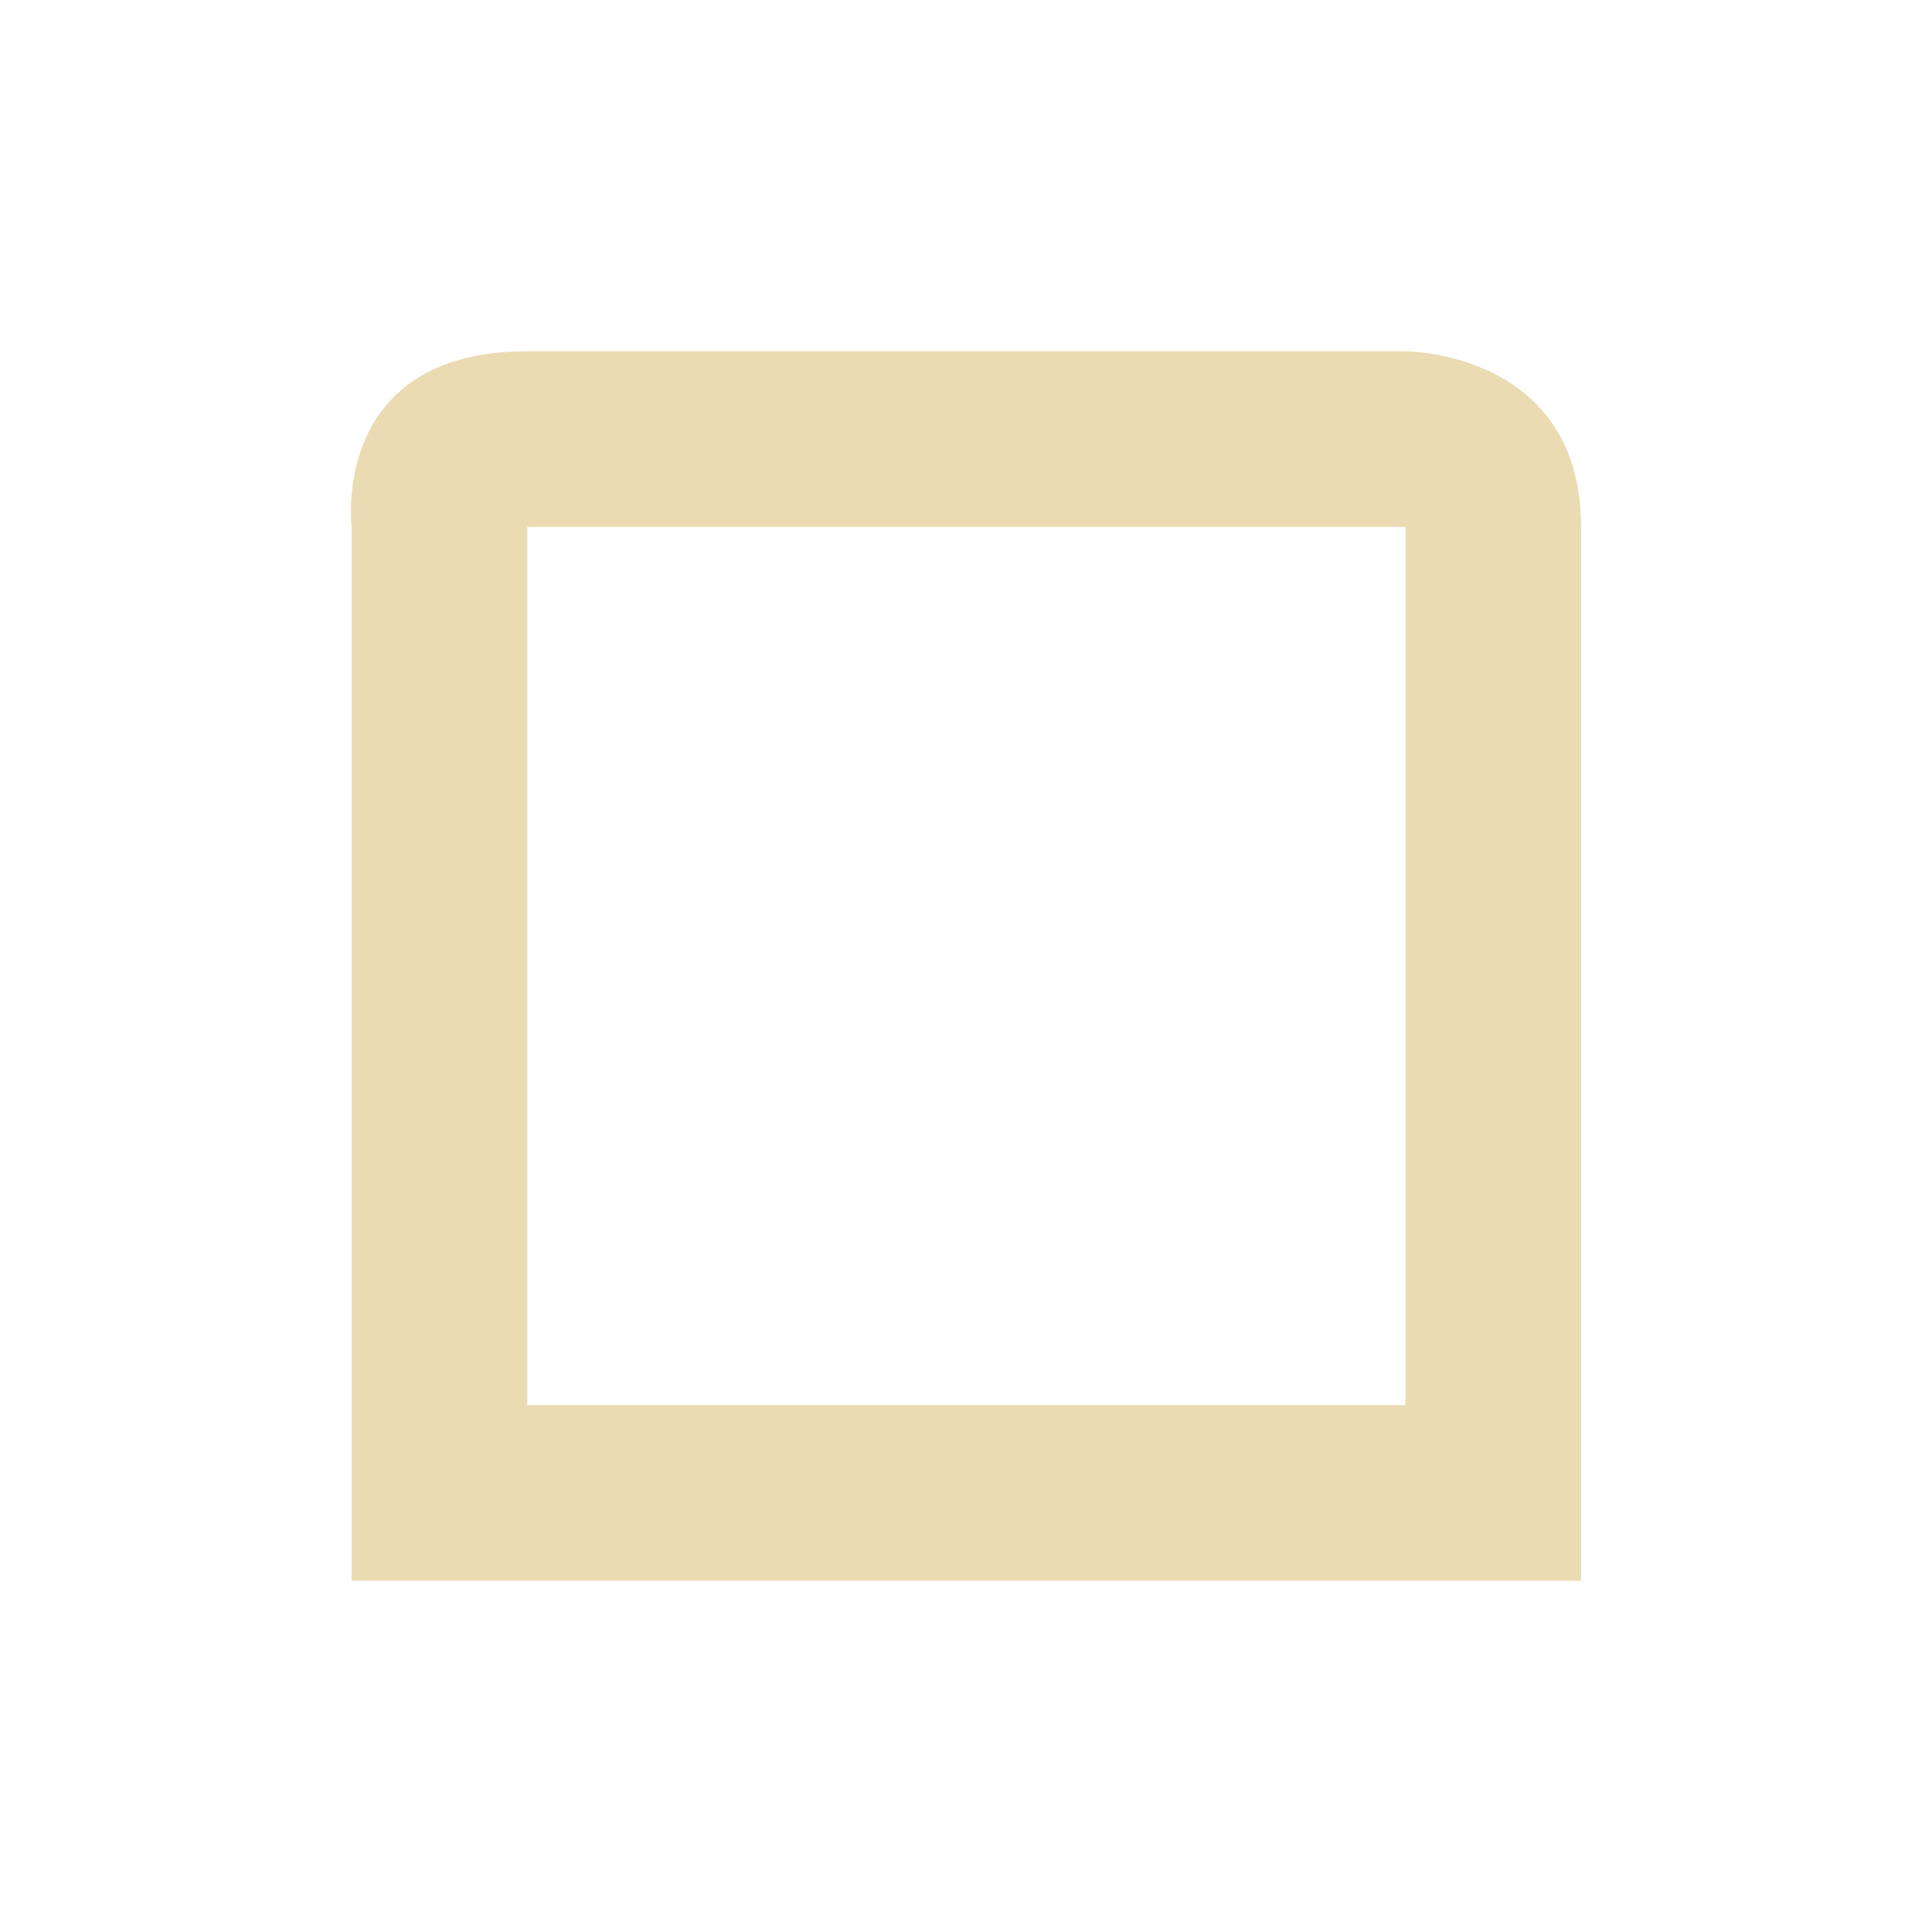
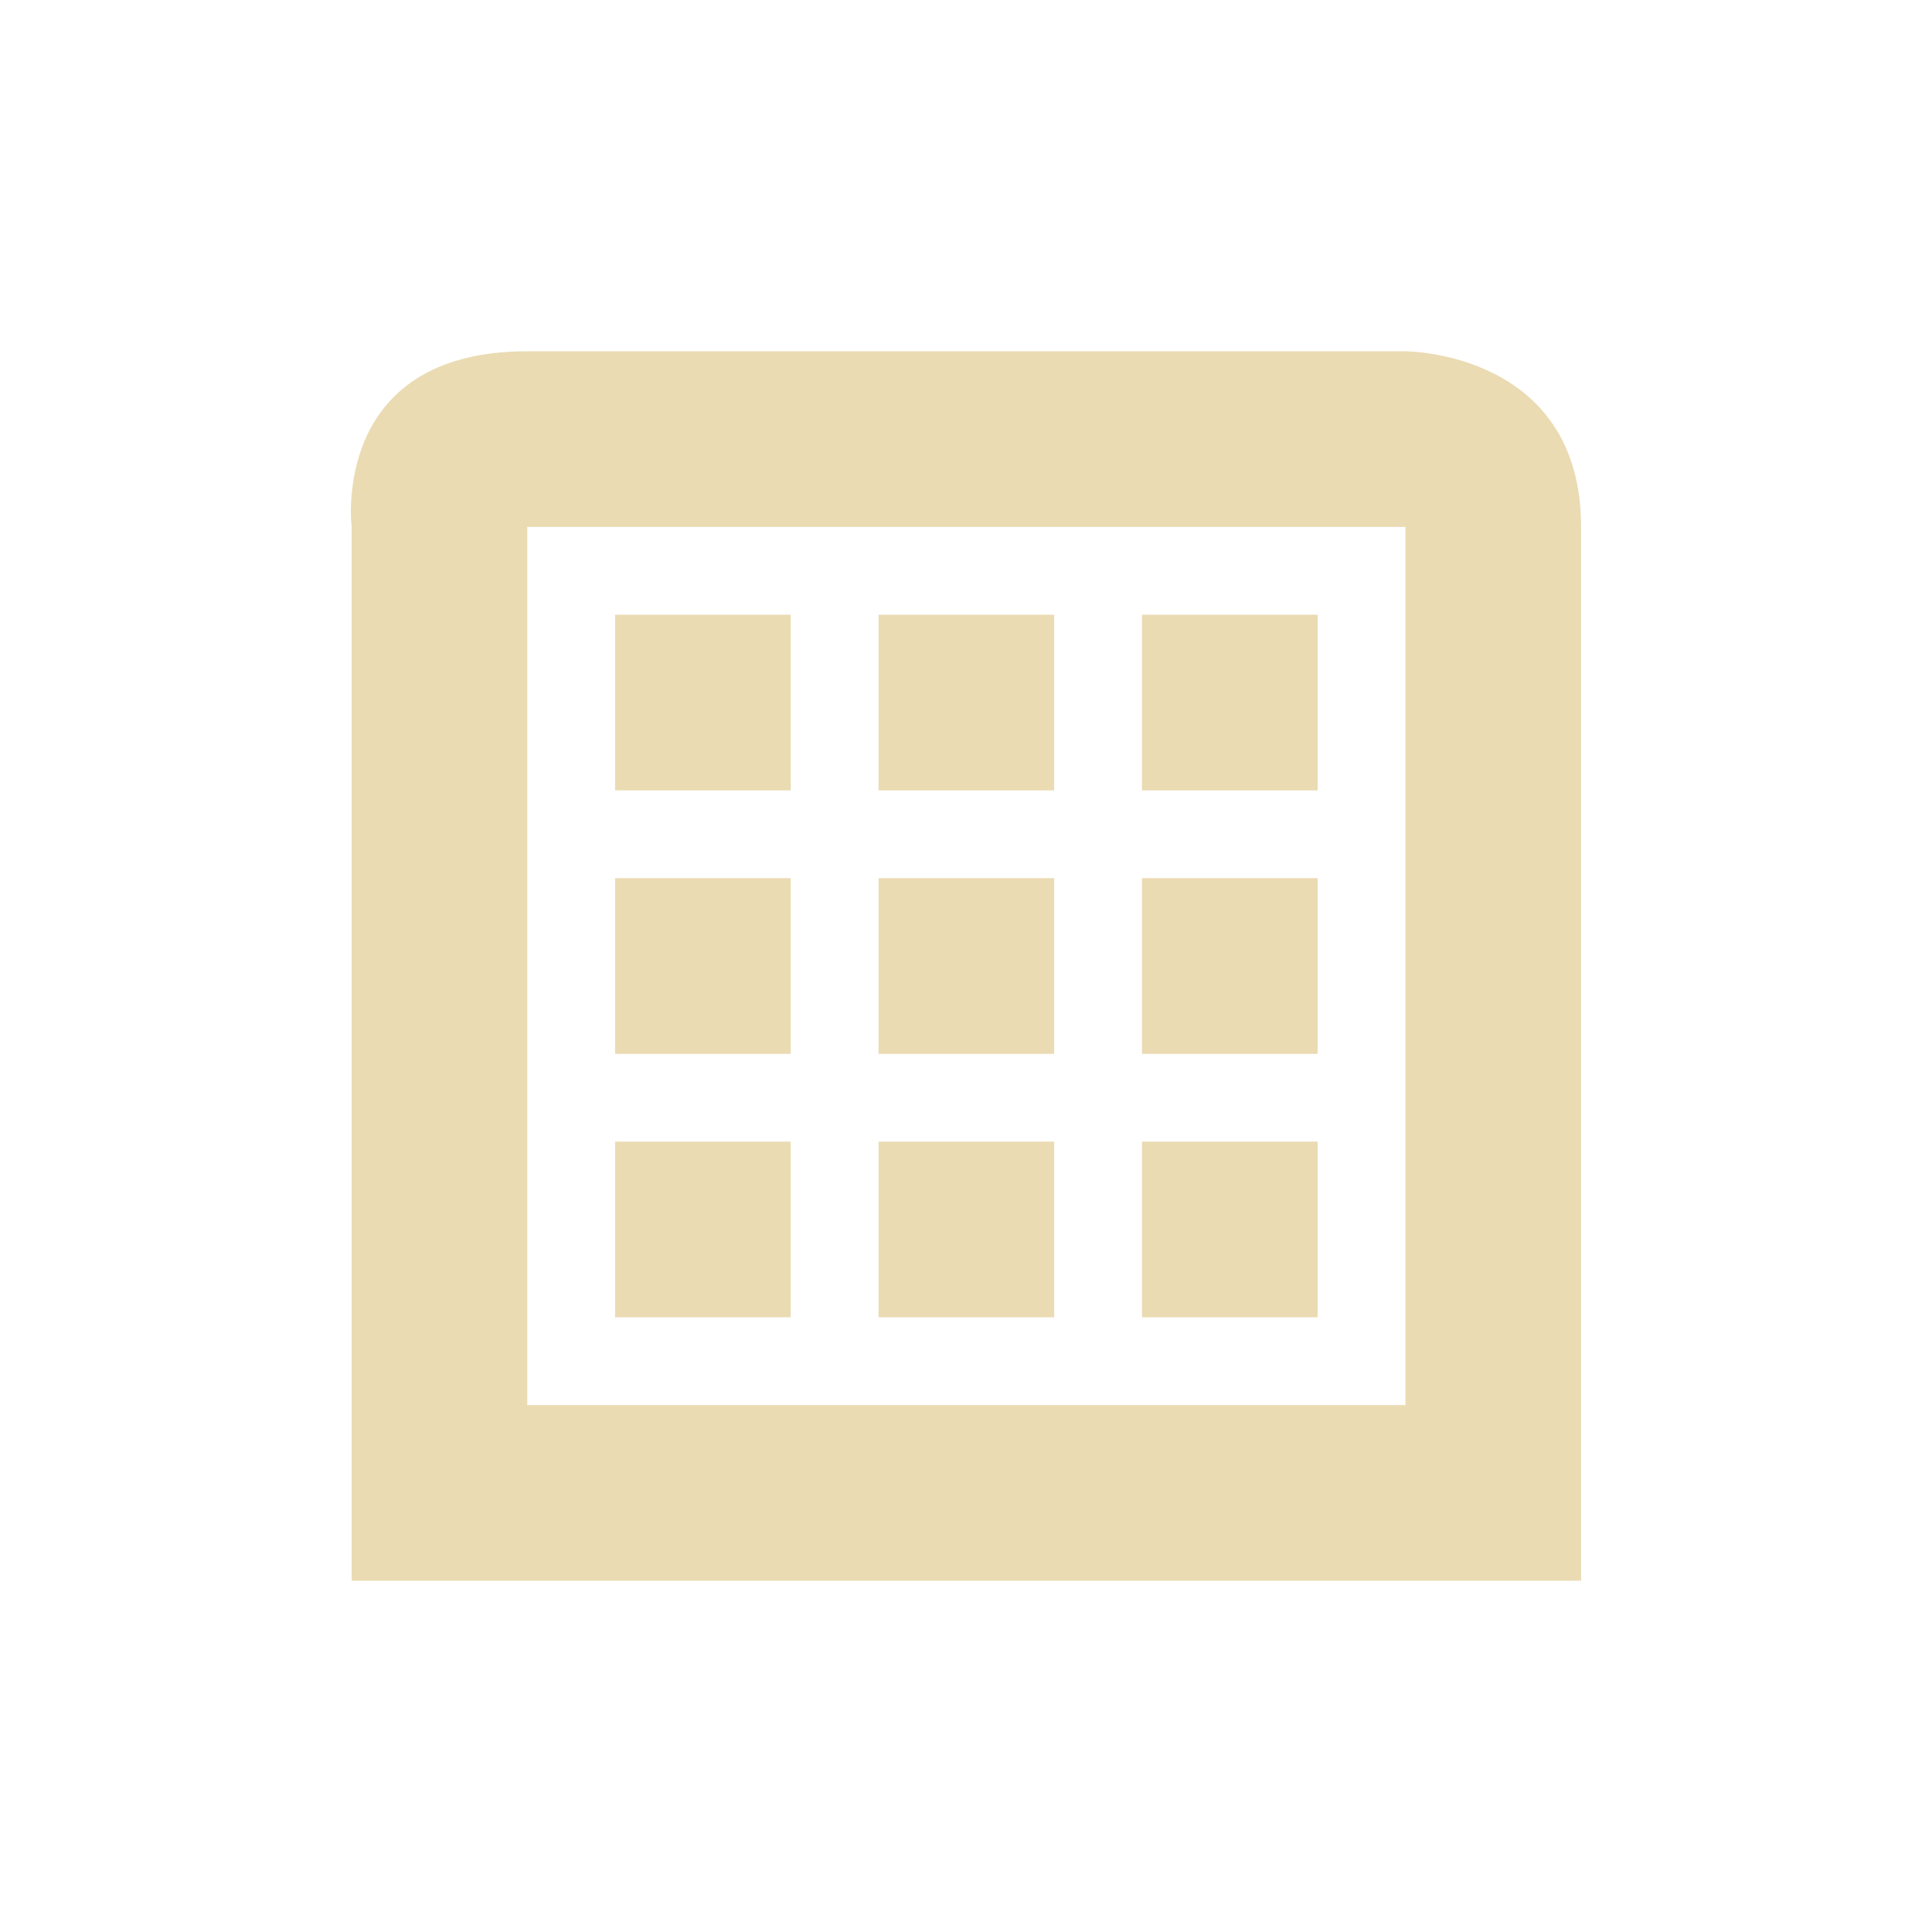
<svg xmlns="http://www.w3.org/2000/svg" width="22" height="22" version="1.1" viewBox="0 0 22 22">
  <defs>
    <style id="current-color-scheme" type="text/css">.ColorScheme-Text { color:#ebdbb2; } .ColorScheme-Highlight { color:#458588; }</style>
  </defs>
-   <path class="ColorScheme-Text" d="m6.004 4c-2.25 0-2 2-2 2v12h14v-12c0-2-2-2-2-2zm0 2h10v10h-10z" fill="currentColor" />
+   <path class="ColorScheme-Text" d="m6.004 4c-2.25 0-2 2-2 2v12h14v-12c0-2-2-2-2-2zm0 2h10v10h-10v-2.5zm1 1v2h2v-2zm3 0v2h2v-2zm3 0v2h2v-2zm-6 3v2h2v-2zm3 0v2h2v-2zm3 0v2h2v-2zm-6 3v2h2v-2zm3 0v2h2v-2zm3 0v2h2v-2z" fill="currentColor" />
</svg>
